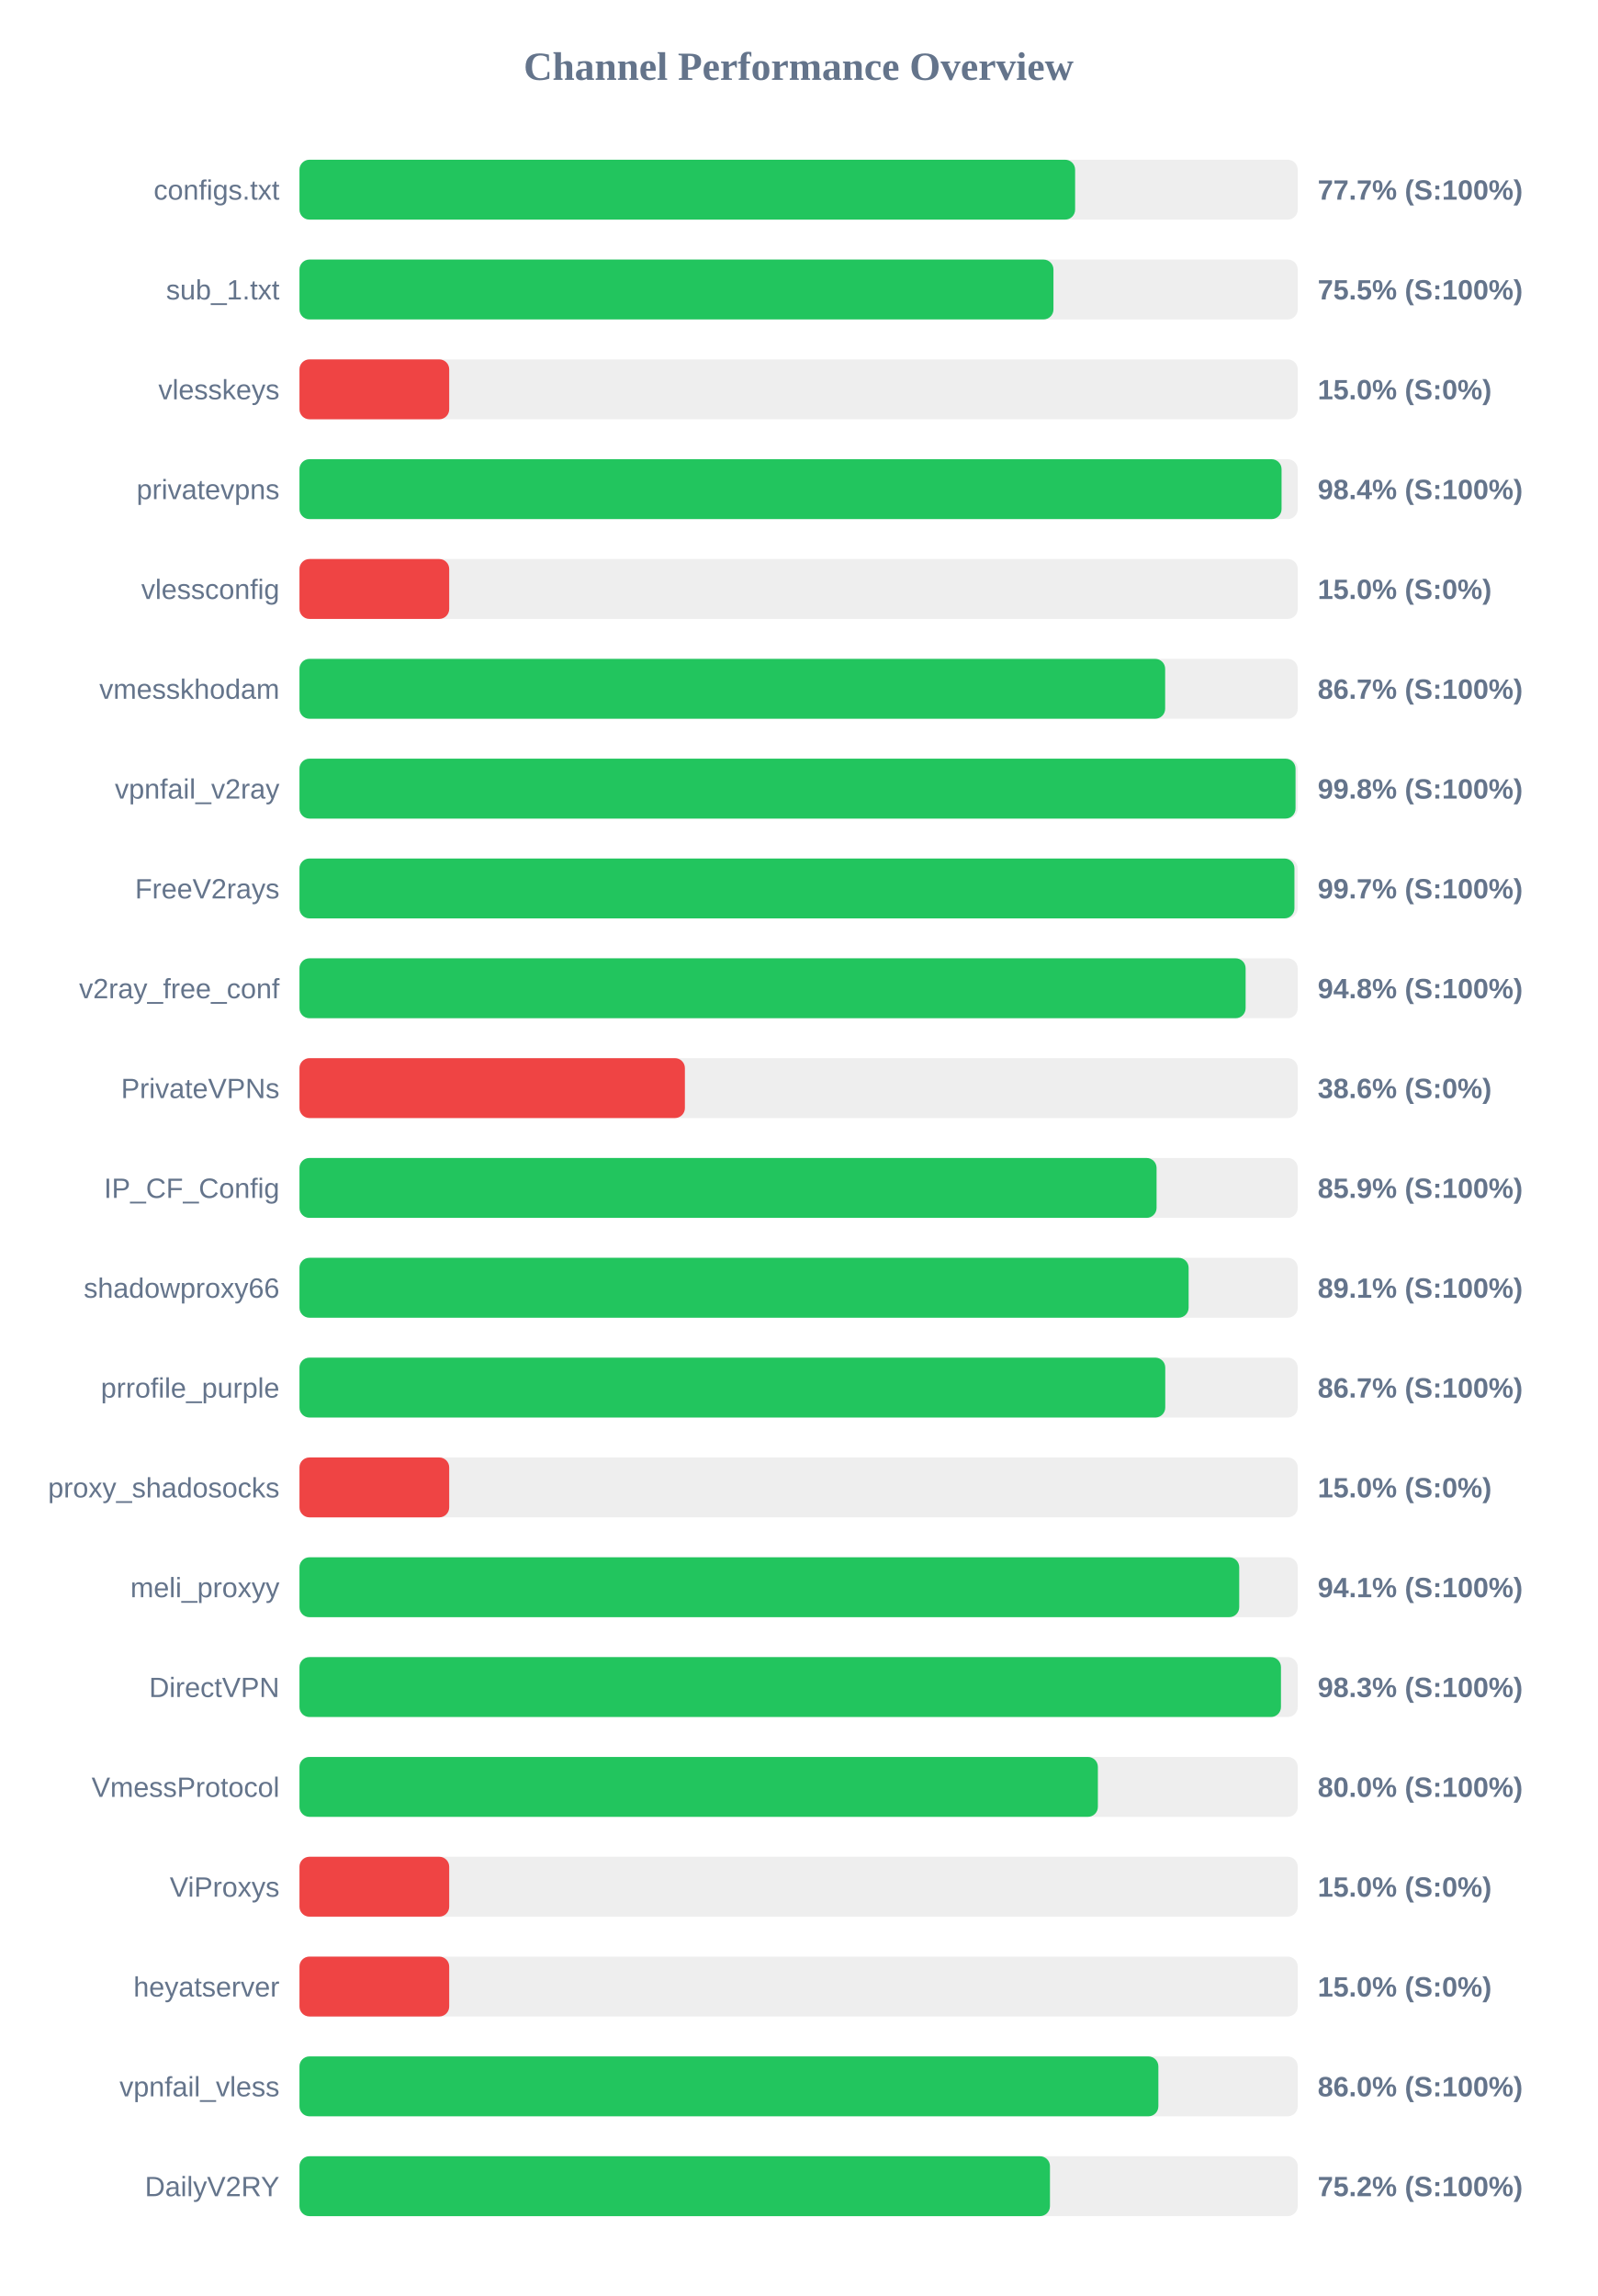
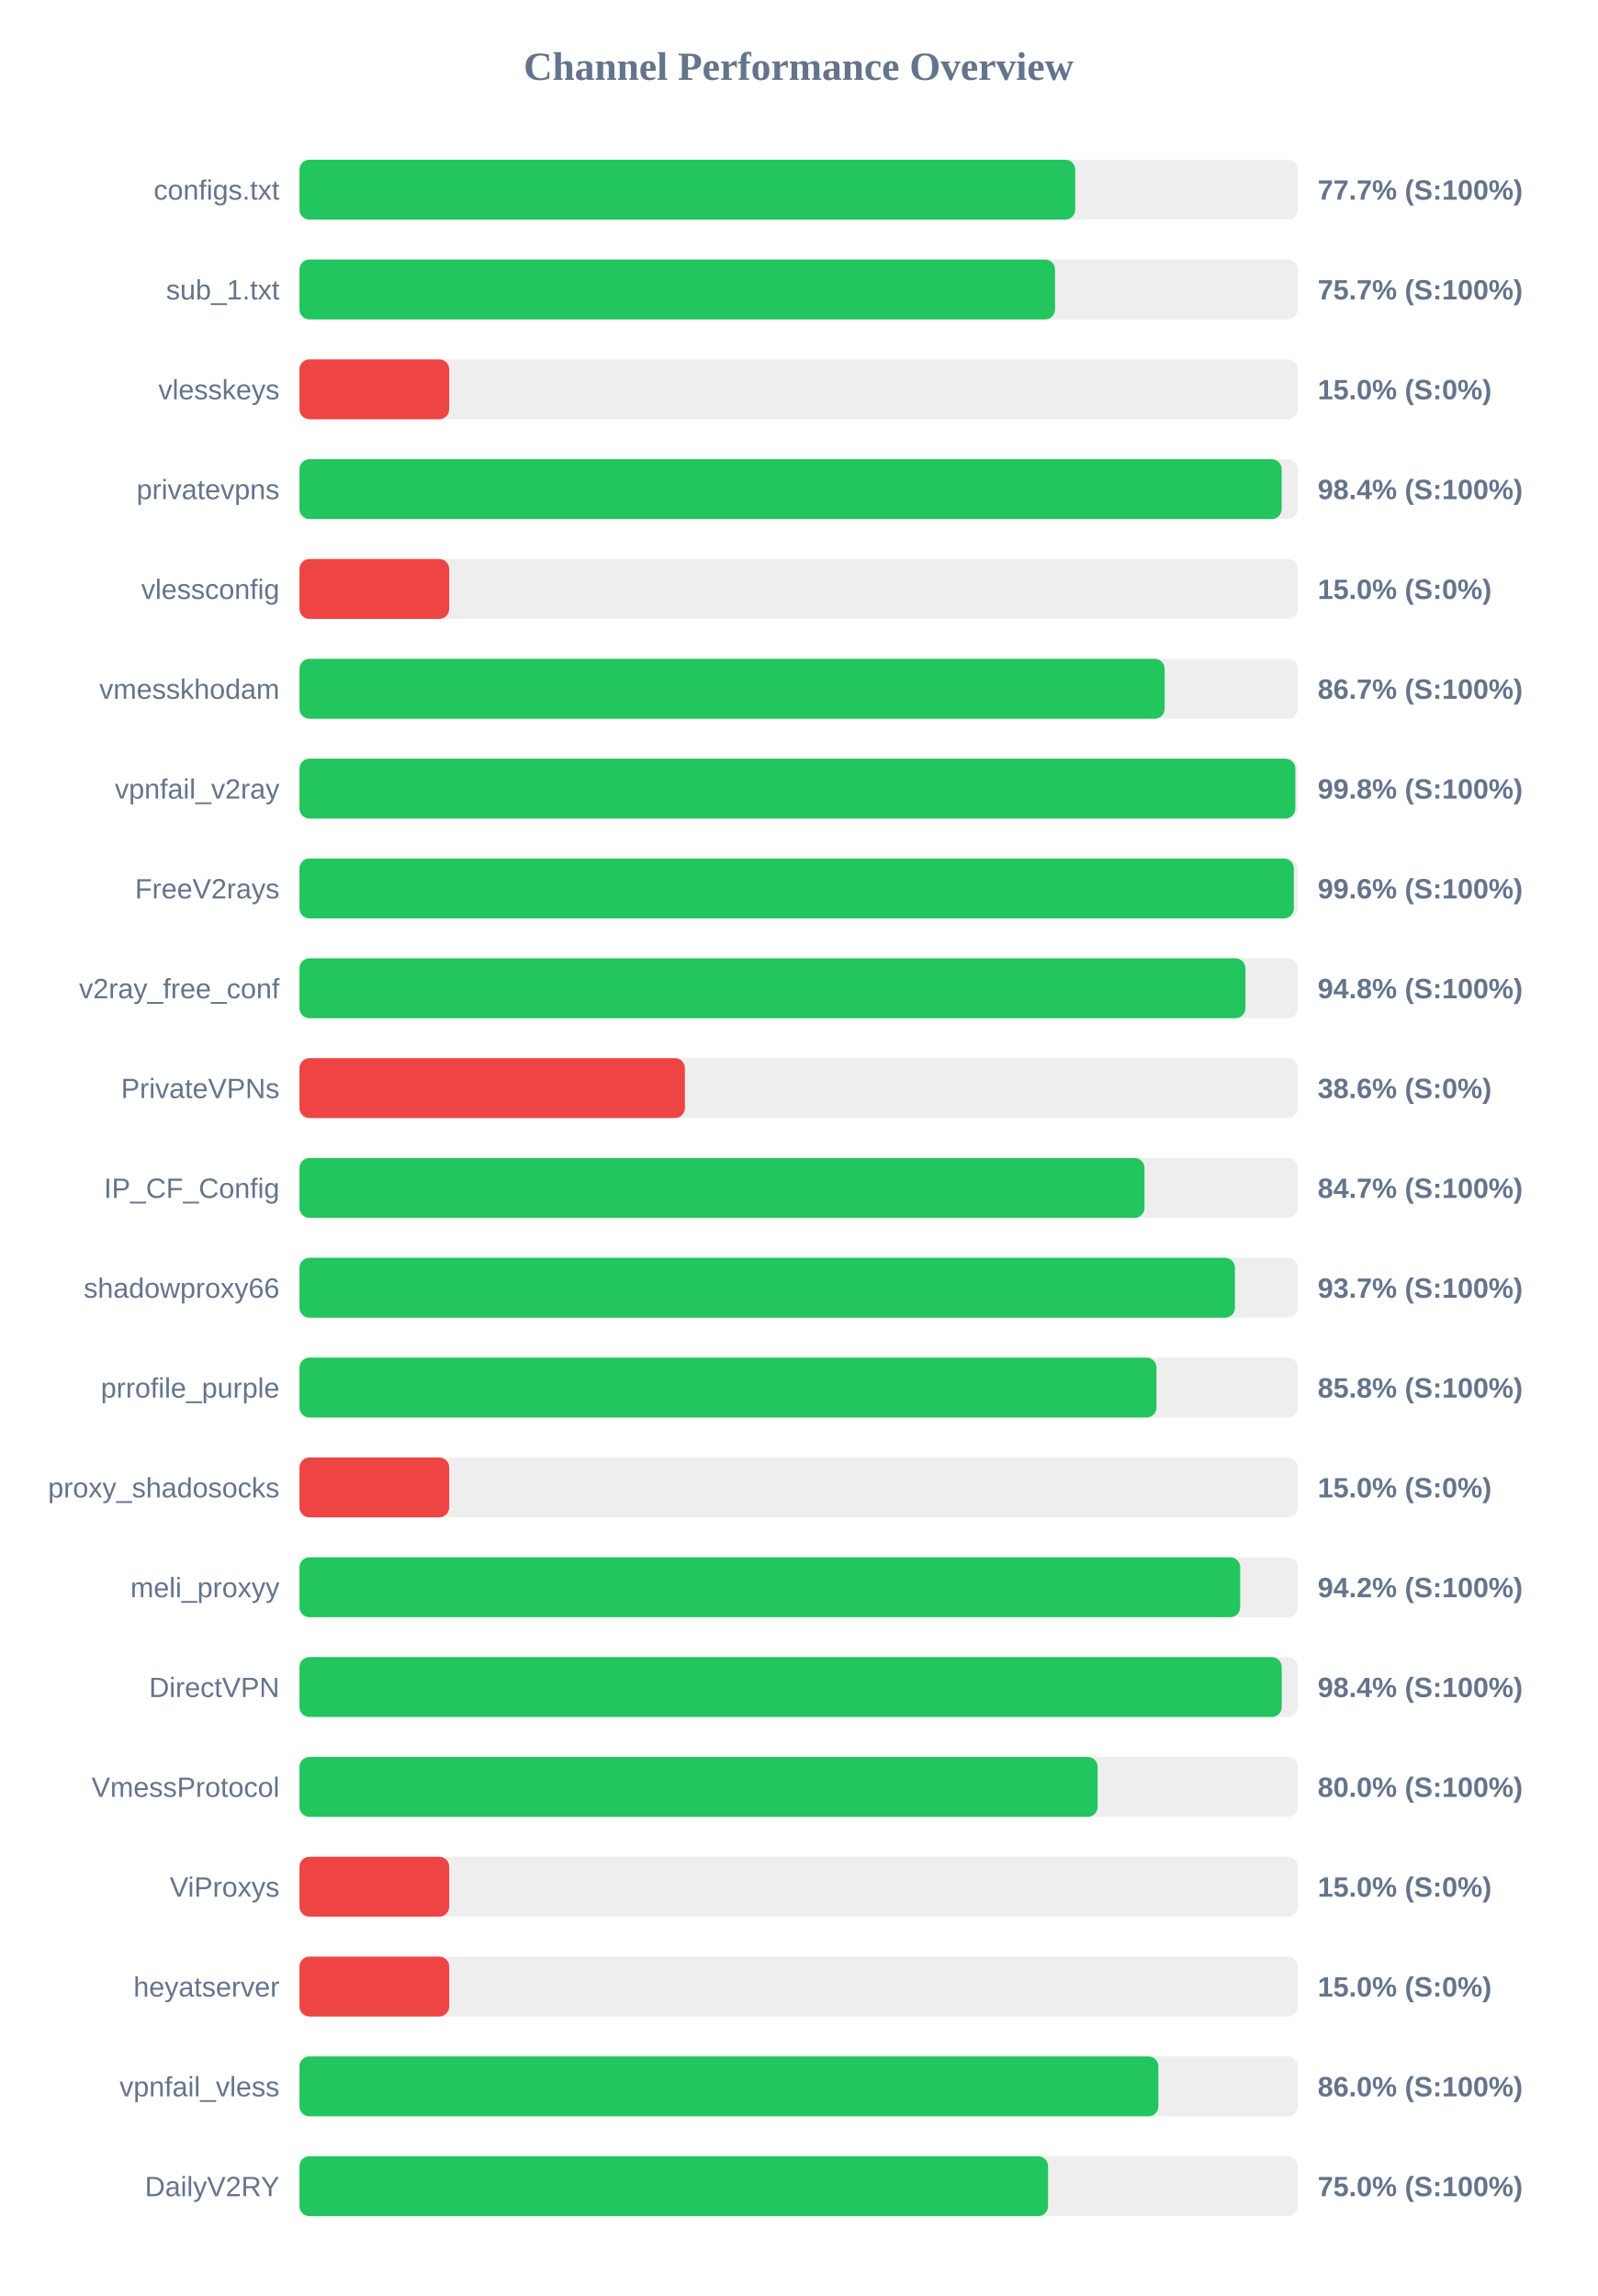
<svg xmlns="http://www.w3.org/2000/svg" width="800" height="1150" version="1.1">
  <style>
        .row { font: 14px Arial; fill: #64748b; }
        .score { font: bold 14px Arial; fill: #64748b; }
    </style>
  <text x="400" y="40" text-anchor="middle" font-size="20px" font-weight="bold" fill="#64748b">Channel Performance Overview</text>
  <rect x="150" y="80" width="500" height="30" fill="#eee" rx="5" />
-   <rect x="150" y="80" width="388.5" height="30" fill="#22c55e" rx="5" />
+   <rect x="150" y="80" width="388.55" height="30" fill="#22c55e" rx="5" />
  <text x="140" y="100" text-anchor="end" class="row">configs.txt</text>
  <text x="660" y="100" text-anchor="start" class="score">77.7% (S:100%)</text>
  <rect x="150" y="130" width="500" height="30" fill="#eee" rx="5" />
-   <rect x="150" y="130" width="377.65" height="30" fill="#22c55e" rx="5" />
+   <rect x="150" y="130" width="378.45" height="30" fill="#22c55e" rx="5" />
  <text x="140" y="150" text-anchor="end" class="row">sub_1.txt</text>
-   <text x="660" y="150" text-anchor="start" class="score">75.5% (S:100%)</text>
+   <text x="660" y="150" text-anchor="start" class="score">75.7% (S:100%)</text>
  <rect x="150" y="180" width="500" height="30" fill="#eee" rx="5" />
  <rect x="150" y="180" width="75.0" height="30" fill="#ef4444" rx="5" />
  <text x="140" y="200" text-anchor="end" class="row">vlesskeys</text>
  <text x="660" y="200" text-anchor="start" class="score">15.0% (S:0%)</text>
  <rect x="150" y="230" width="500" height="30" fill="#eee" rx="5" />
-   <rect x="150" y="230" width="491.9" height="30" fill="#22c55e" rx="5" />
+   <rect x="150" y="230" width="491.95" height="30" fill="#22c55e" rx="5" />
  <text x="140" y="250" text-anchor="end" class="row">privatevpns</text>
  <text x="660" y="250" text-anchor="start" class="score">98.4% (S:100%)</text>
  <rect x="150" y="280" width="500" height="30" fill="#eee" rx="5" />
  <rect x="150" y="280" width="75.0" height="30" fill="#ef4444" rx="5" />
  <text x="140" y="300" text-anchor="end" class="row">vlessconfig</text>
  <text x="660" y="300" text-anchor="start" class="score">15.0% (S:0%)</text>
  <rect x="150" y="330" width="500" height="30" fill="#eee" rx="5" />
-   <rect x="150" y="330" width="433.6" height="30" fill="#22c55e" rx="5" />
+   <rect x="150" y="330" width="433.35" height="30" fill="#22c55e" rx="5" />
  <text x="140" y="350" text-anchor="end" class="row">vmesskhodam</text>
  <text x="660" y="350" text-anchor="start" class="score">86.7% (S:100%)</text>
  <rect x="150" y="380" width="500" height="30" fill="#eee" rx="5" />
-   <rect x="150" y="380" width="498.9" height="30" fill="#22c55e" rx="5" />
+   <rect x="150" y="380" width="498.8" height="30" fill="#22c55e" rx="5" />
  <text x="140" y="400" text-anchor="end" class="row">vpnfail_v2ray</text>
  <text x="660" y="400" text-anchor="start" class="score">99.8% (S:100%)</text>
  <rect x="150" y="430" width="500" height="30" fill="#eee" rx="5" />
-   <rect x="150" y="430" width="498.35" height="30" fill="#22c55e" rx="5" />
+   <rect x="150" y="430" width="498.05" height="30" fill="#22c55e" rx="5" />
  <text x="140" y="450" text-anchor="end" class="row">FreeV2rays</text>
-   <text x="660" y="450" text-anchor="start" class="score">99.7% (S:100%)</text>
+   <text x="660" y="450" text-anchor="start" class="score">99.6% (S:100%)</text>
  <rect x="150" y="480" width="500" height="30" fill="#eee" rx="5" />
-   <rect x="150" y="480" width="473.9" height="30" fill="#22c55e" rx="5" />
+   <rect x="150" y="480" width="473.8" height="30" fill="#22c55e" rx="5" />
  <text x="140" y="500" text-anchor="end" class="row">v2ray_free_conf</text>
  <text x="660" y="500" text-anchor="start" class="score">94.8% (S:100%)</text>
  <rect x="150" y="530" width="500" height="30" fill="#eee" rx="5" />
  <rect x="150" y="530" width="193.05" height="30" fill="#ef4444" rx="5" />
  <text x="140" y="550" text-anchor="end" class="row">PrivateVPNs</text>
  <text x="660" y="550" text-anchor="start" class="score">38.6% (S:0%)</text>
  <rect x="150" y="580" width="500" height="30" fill="#eee" rx="5" />
-   <rect x="150" y="580" width="429.3" height="30" fill="#22c55e" rx="5" />
+   <rect x="150" y="580" width="423.25" height="30" fill="#22c55e" rx="5" />
  <text x="140" y="600" text-anchor="end" class="row">IP_CF_Config</text>
-   <text x="660" y="600" text-anchor="start" class="score">85.9% (S:100%)</text>
+   <text x="660" y="600" text-anchor="start" class="score">84.7% (S:100%)</text>
  <rect x="150" y="630" width="500" height="30" fill="#eee" rx="5" />
-   <rect x="150" y="630" width="445.35" height="30" fill="#22c55e" rx="5" />
+   <rect x="150" y="630" width="468.55" height="30" fill="#22c55e" rx="5" />
  <text x="140" y="650" text-anchor="end" class="row">shadowproxy66</text>
-   <text x="660" y="650" text-anchor="start" class="score">89.1% (S:100%)</text>
+   <text x="660" y="650" text-anchor="start" class="score">93.7% (S:100%)</text>
  <rect x="150" y="680" width="500" height="30" fill="#eee" rx="5" />
-   <rect x="150" y="680" width="433.65" height="30" fill="#22c55e" rx="5" />
+   <rect x="150" y="680" width="429.25" height="30" fill="#22c55e" rx="5" />
  <text x="140" y="700" text-anchor="end" class="row">prrofile_purple</text>
-   <text x="660" y="700" text-anchor="start" class="score">86.7% (S:100%)</text>
+   <text x="660" y="700" text-anchor="start" class="score">85.8% (S:100%)</text>
  <rect x="150" y="730" width="500" height="30" fill="#eee" rx="5" />
  <rect x="150" y="730" width="75.0" height="30" fill="#ef4444" rx="5" />
  <text x="140" y="750" text-anchor="end" class="row">proxy_shadosocks</text>
  <text x="660" y="750" text-anchor="start" class="score">15.0% (S:0%)</text>
  <rect x="150" y="780" width="500" height="30" fill="#eee" rx="5" />
-   <rect x="150" y="780" width="470.7" height="30" fill="#22c55e" rx="5" />
+   <rect x="150" y="780" width="471.2" height="30" fill="#22c55e" rx="5" />
  <text x="140" y="800" text-anchor="end" class="row">meli_proxyy</text>
-   <text x="660" y="800" text-anchor="start" class="score">94.1% (S:100%)</text>
+   <text x="660" y="800" text-anchor="start" class="score">94.2% (S:100%)</text>
  <rect x="150" y="830" width="500" height="30" fill="#eee" rx="5" />
-   <rect x="150" y="830" width="491.6" height="30" fill="#22c55e" rx="5" />
+   <rect x="150" y="830" width="492.0" height="30" fill="#22c55e" rx="5" />
  <text x="140" y="850" text-anchor="end" class="row">DirectVPN</text>
-   <text x="660" y="850" text-anchor="start" class="score">98.3% (S:100%)</text>
+   <text x="660" y="850" text-anchor="start" class="score">98.4% (S:100%)</text>
  <rect x="150" y="880" width="500" height="30" fill="#eee" rx="5" />
-   <rect x="150" y="880" width="399.9" height="30" fill="#22c55e" rx="5" />
+   <rect x="150" y="880" width="399.8" height="30" fill="#22c55e" rx="5" />
  <text x="140" y="900" text-anchor="end" class="row">VmessProtocol</text>
  <text x="660" y="900" text-anchor="start" class="score">80.0% (S:100%)</text>
  <rect x="150" y="930" width="500" height="30" fill="#eee" rx="5" />
  <rect x="150" y="930" width="75.0" height="30" fill="#ef4444" rx="5" />
  <text x="140" y="950" text-anchor="end" class="row">ViProxys</text>
  <text x="660" y="950" text-anchor="start" class="score">15.0% (S:0%)</text>
  <rect x="150" y="980" width="500" height="30" fill="#eee" rx="5" />
  <rect x="150" y="980" width="75.0" height="30" fill="#ef4444" rx="5" />
  <text x="140" y="1000" text-anchor="end" class="row">heyatserver</text>
  <text x="660" y="1000" text-anchor="start" class="score">15.0% (S:0%)</text>
  <rect x="150" y="1030" width="500" height="30" fill="#eee" rx="5" />
  <rect x="150" y="1030" width="430.2" height="30" fill="#22c55e" rx="5" />
  <text x="140" y="1050" text-anchor="end" class="row">vpnfail_vless</text>
  <text x="660" y="1050" text-anchor="start" class="score">86.0% (S:100%)</text>
  <rect x="150" y="1080" width="500" height="30" fill="#eee" rx="5" />
-   <rect x="150" y="1080" width="375.9" height="30" fill="#22c55e" rx="5" />
+   <rect x="150" y="1080" width="374.95" height="30" fill="#22c55e" rx="5" />
  <text x="140" y="1100" text-anchor="end" class="row">DailyV2RY</text>
-   <text x="660" y="1100" text-anchor="start" class="score">75.2% (S:100%)</text>
+   <text x="660" y="1100" text-anchor="start" class="score">75.0% (S:100%)</text>
</svg>
